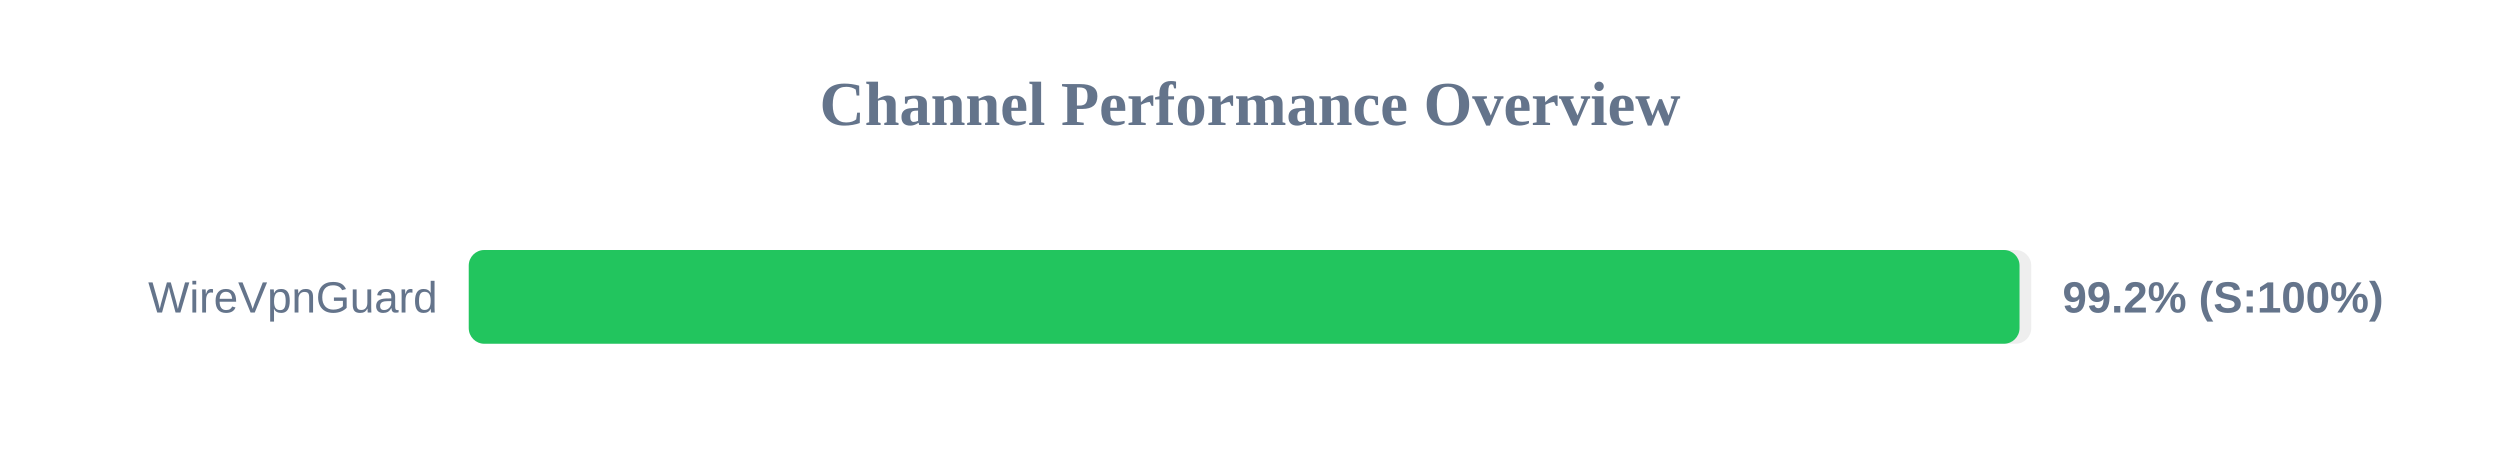
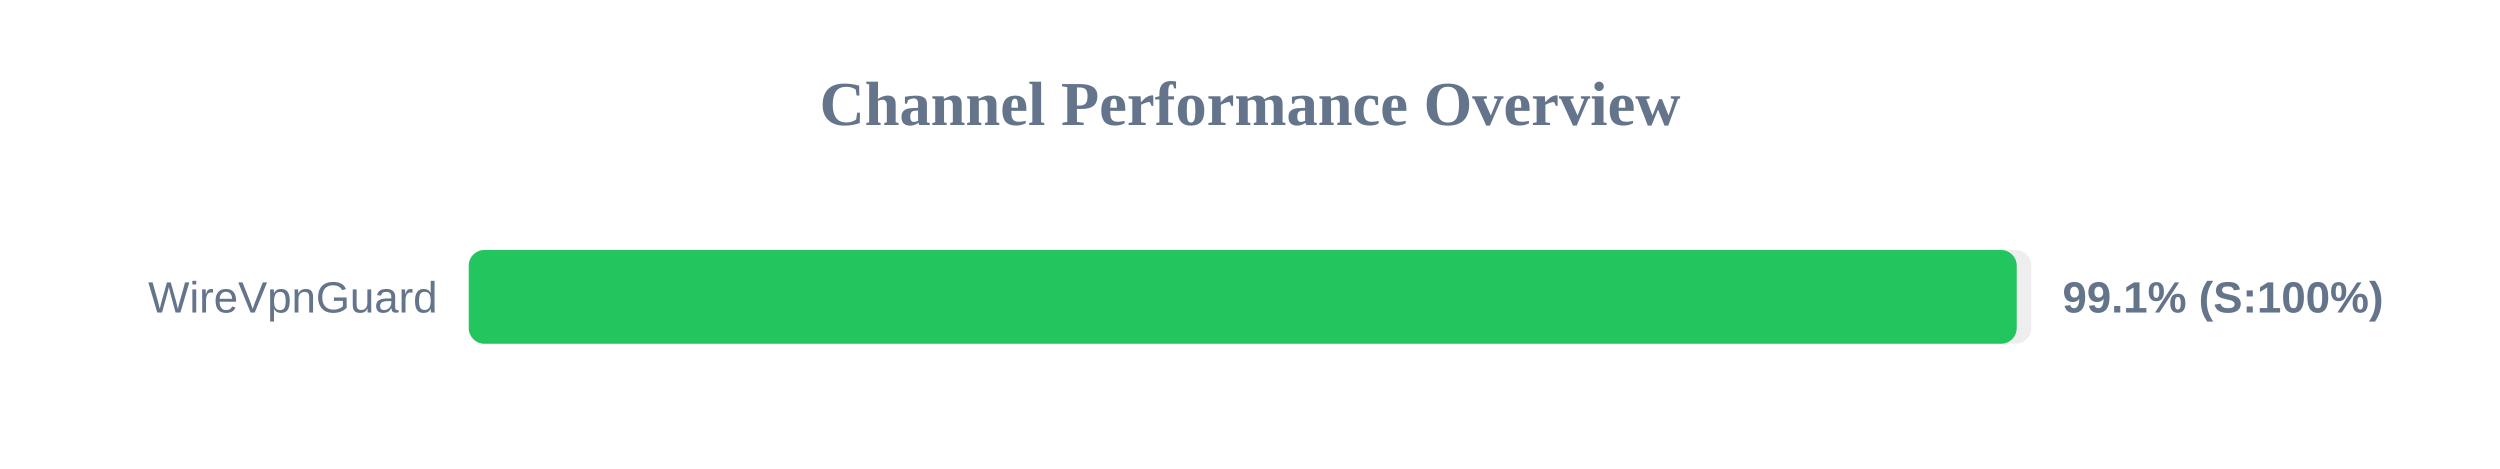
<svg xmlns="http://www.w3.org/2000/svg" width="800" height="150" version="1.1">
  <style>
        .row { font: 14px Arial; fill: #64748b; }
        .score { font: bold 14px Arial; fill: #64748b; }
    </style>
  <text x="400" y="40" text-anchor="middle" font-size="20px" font-weight="bold" fill="#64748b">Channel Performance Overview</text>
  <rect x="150" y="80" width="500" height="30" fill="#eee" rx="5" />
-   <rect x="150" y="80" width="496.25" height="30" fill="#22c55e" rx="5" />
+   <rect x="150" y="80" width="495.35" height="30" fill="#22c55e" rx="5" />
  <text x="140" y="100" text-anchor="end" class="row">WireVpnGuard</text>
-   <text x="660" y="100" text-anchor="start" class="score">99.2% (S:100%)</text>
+   <text x="660" y="100" text-anchor="start" class="score">99.1% (S:100%)</text>
</svg>
